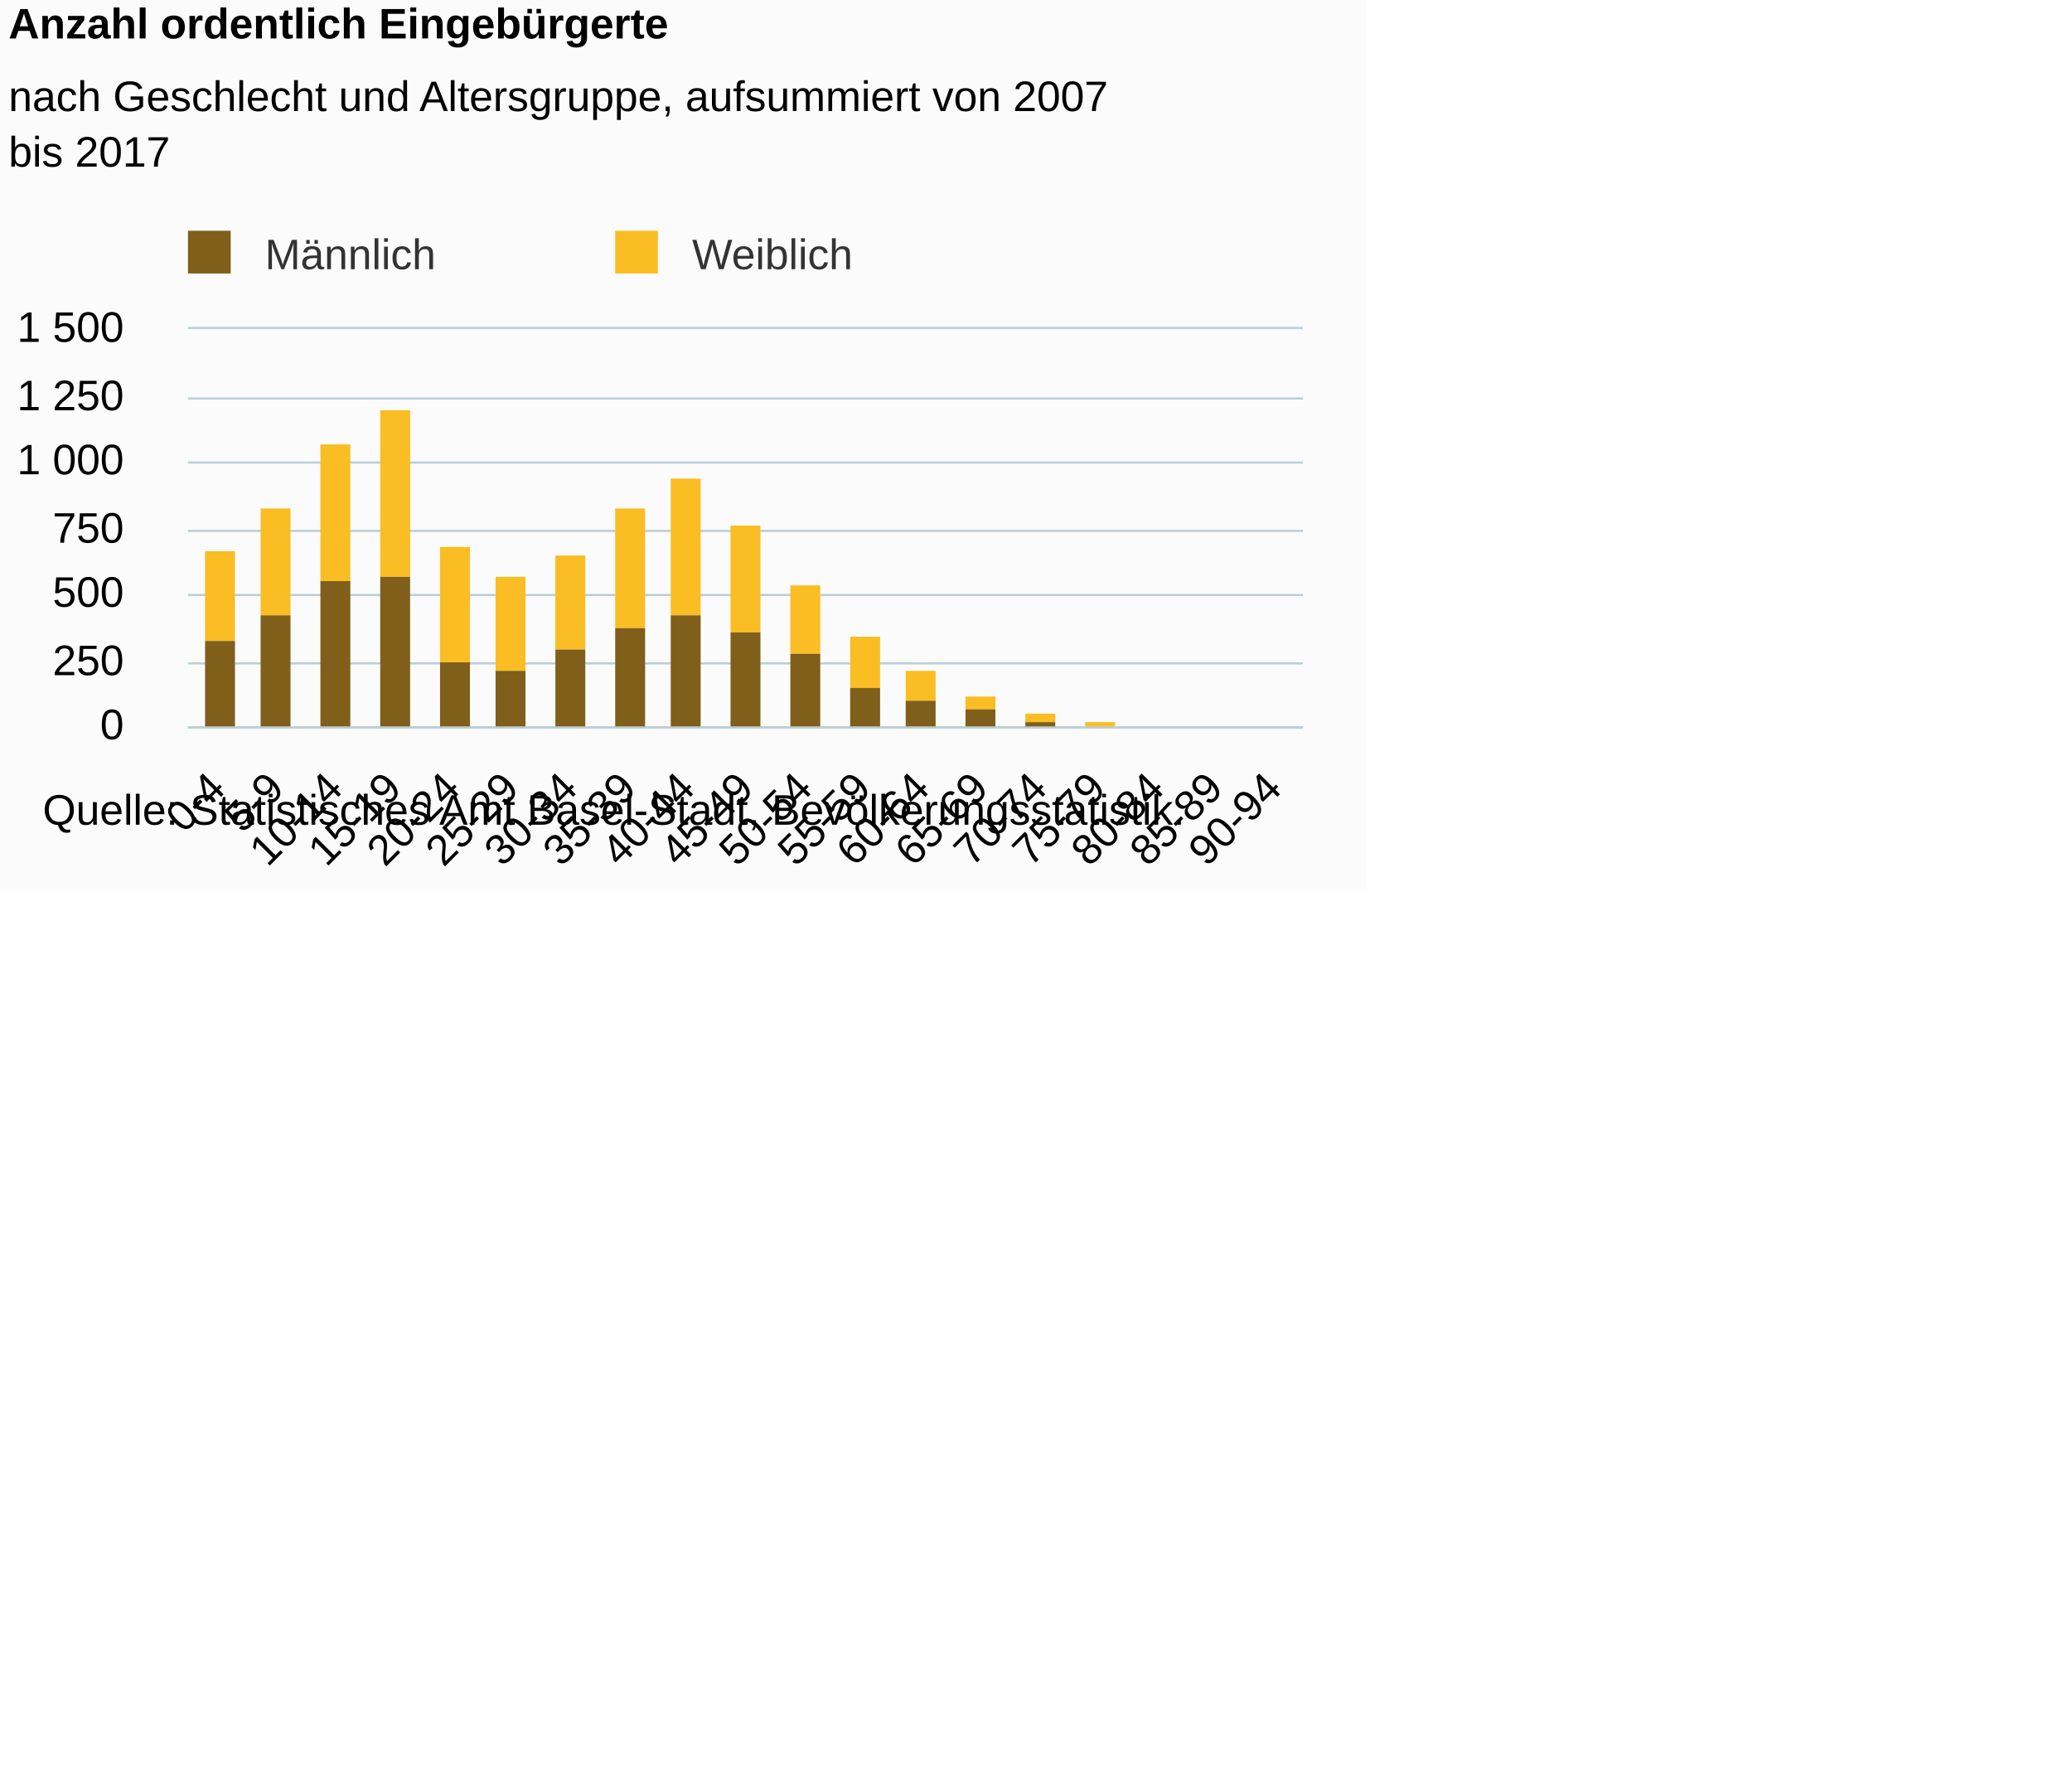
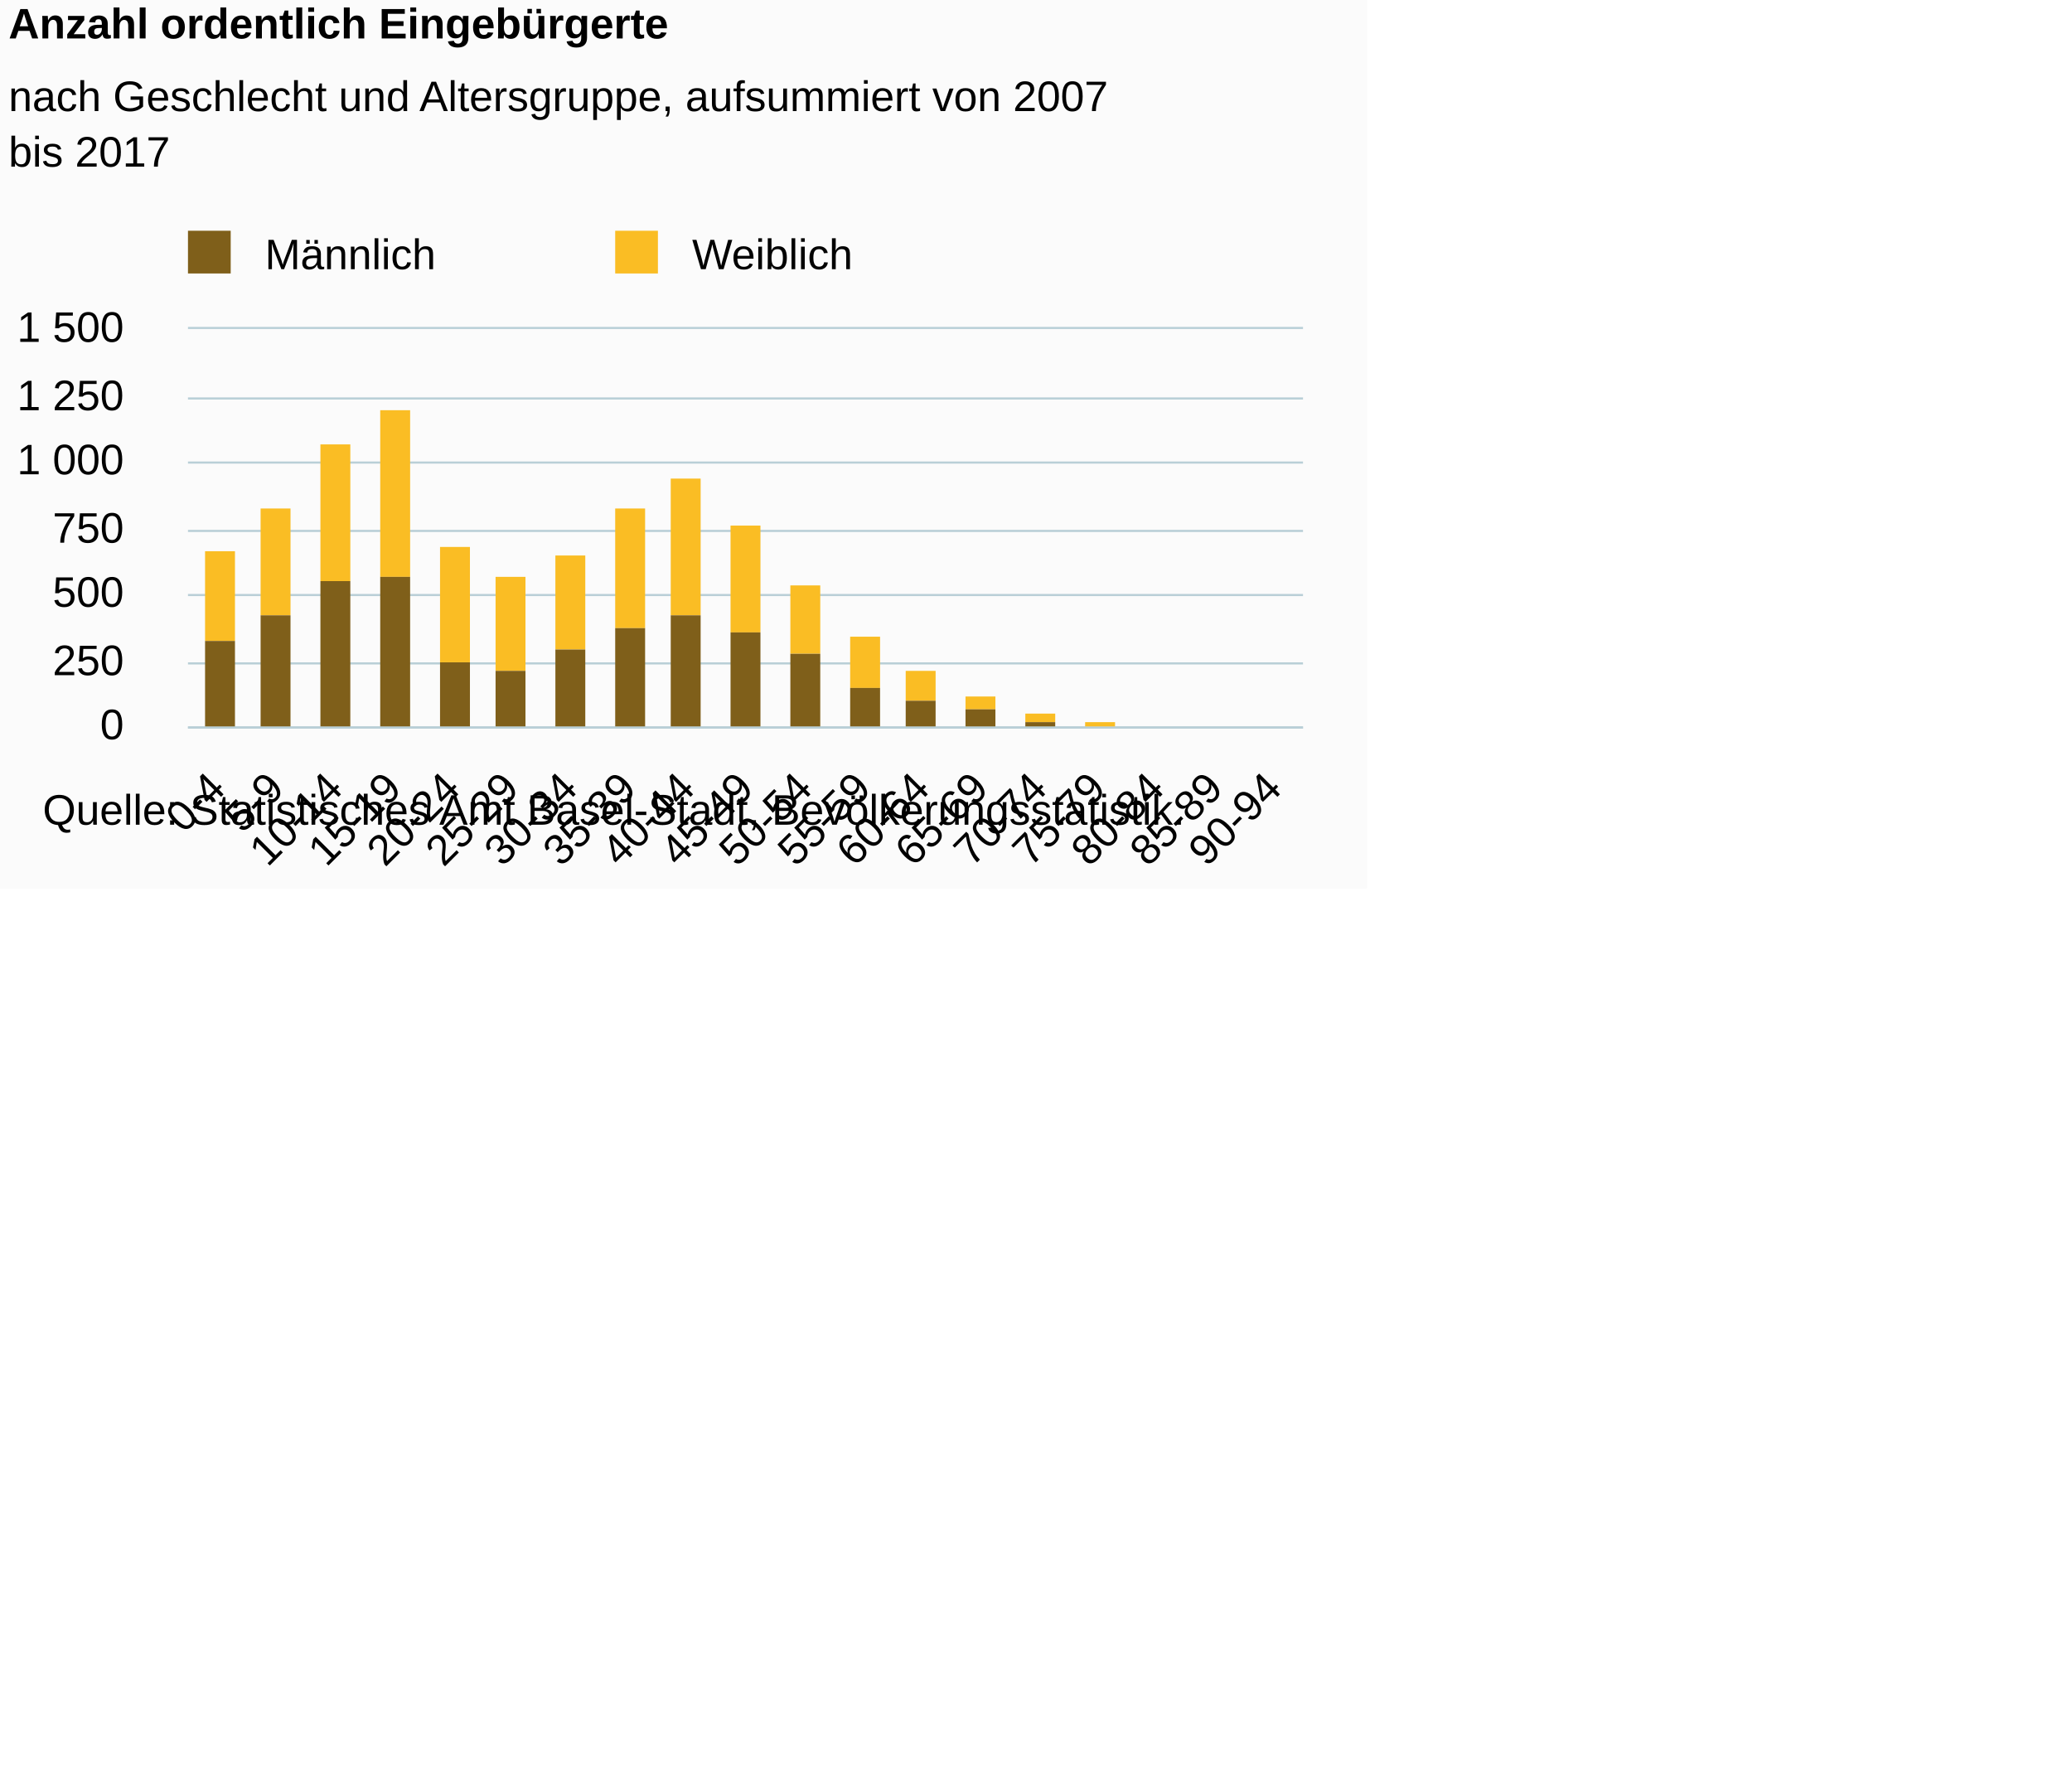
<svg xmlns="http://www.w3.org/2000/svg" version="1.1" class="highcharts-root" style="font-family:Arial;font-size:10px;color:#000000;fill:#000000;" viewBox="0 0 485 415">
  <defs>
-     <clipPath id="highcharts-hujw1hb-6">
+     <clipPath id="highcharts-a5n3q8f-6">
      <rect x="0" y="0" width="261" height="93" fill="none" />
    </clipPath>
-     <clipPath id="highcharts-hujw1hb-7">
+     <clipPath id="highcharts-a5n3q8f-7">
      <rect x="0" y="0" width="261" height="93" fill="none" />
    </clipPath>
  </defs>
  <rect fill="#fbfbfb" class="highcharts-background" x="0" y="0" width="320" height="208" rx="0" ry="0" />
  <rect fill="none" class="highcharts-plot-background" x="44" y="77" width="261" height="93" />
  <g class="highcharts-pane-group" data-z-index="0" />
  <g class="highcharts-grid highcharts-xaxis-grid " data-z-index="1">
    <path fill="none" data-z-index="1" class="highcharts-grid-line" d="M 57.5 77 L 57.5 170" opacity="1" />
    <path fill="none" data-z-index="1" class="highcharts-grid-line" d="M 70.5 77 L 70.5 170" opacity="1" />
    <path fill="none" data-z-index="1" class="highcharts-grid-line" d="M 84.5 77 L 84.5 170" opacity="1" />
    <path fill="none" data-z-index="1" class="highcharts-grid-line" d="M 98.5 77 L 98.5 170" opacity="1" />
    <path fill="none" data-z-index="1" class="highcharts-grid-line" d="M 112.5 77 L 112.5 170" opacity="1" />
    <path fill="none" data-z-index="1" class="highcharts-grid-line" d="M 125.5 77 L 125.5 170" opacity="1" />
    <path fill="none" data-z-index="1" class="highcharts-grid-line" d="M 139.5 77 L 139.5 170" opacity="1" />
    <path fill="none" data-z-index="1" class="highcharts-grid-line" d="M 153.5 77 L 153.5 170" opacity="1" />
    <path fill="none" data-z-index="1" class="highcharts-grid-line" d="M 167.5 77 L 167.5 170" opacity="1" />
    <path fill="none" data-z-index="1" class="highcharts-grid-line" d="M 180.5 77 L 180.5 170" opacity="1" />
    <path fill="none" data-z-index="1" class="highcharts-grid-line" d="M 194.5 77 L 194.5 170" opacity="1" />
    <path fill="none" data-z-index="1" class="highcharts-grid-line" d="M 208.5 77 L 208.5 170" opacity="1" />
    <path fill="none" data-z-index="1" class="highcharts-grid-line" d="M 222.5 77 L 222.5 170" opacity="1" />
    <path fill="none" data-z-index="1" class="highcharts-grid-line" d="M 235.5 77 L 235.5 170" opacity="1" />
    <path fill="none" data-z-index="1" class="highcharts-grid-line" d="M 249.5 77 L 249.5 170" opacity="1" />
    <path fill="none" data-z-index="1" class="highcharts-grid-line" d="M 263.5 77 L 263.5 170" opacity="1" />
    <path fill="none" data-z-index="1" class="highcharts-grid-line" d="M 277.5 77 L 277.5 170" opacity="1" />
    <path fill="none" data-z-index="1" class="highcharts-grid-line" d="M 290.5 77 L 290.5 170" opacity="1" />
    <path fill="none" data-z-index="1" class="highcharts-grid-line" d="M 304.5 77 L 304.5 170" opacity="1" />
    <path fill="none" data-z-index="1" class="highcharts-grid-line" d="M 43.5 77 L 43.5 170" opacity="1" />
  </g>
  <g class="highcharts-grid highcharts-yaxis-grid " data-z-index="1">
    <path fill="none" stroke="#B9CFD7" stroke-width="0.5" data-z-index="1" class="highcharts-grid-line" d="M 44 170.25 L 305 170.25" opacity="1" />
    <path fill="none" stroke="#B9CFD7" stroke-width="0.5" data-z-index="1" class="highcharts-grid-line" d="M 44 155.25 L 305 155.25" opacity="1" />
    <path fill="none" stroke="#B9CFD7" stroke-width="0.5" data-z-index="1" class="highcharts-grid-line" d="M 44 139.25 L 305 139.25" opacity="1" />
    <path fill="none" stroke="#B9CFD7" stroke-width="0.5" data-z-index="1" class="highcharts-grid-line" d="M 44 124.25 L 305 124.25" opacity="1" />
    <path fill="none" stroke="#B9CFD7" stroke-width="0.5" data-z-index="1" class="highcharts-grid-line" d="M 44 108.25 L 305 108.25" opacity="1" />
    <path fill="none" stroke="#B9CFD7" stroke-width="0.5" data-z-index="1" class="highcharts-grid-line" d="M 44 93.25 L 305 93.25" opacity="1" />
    <path fill="none" stroke="#B9CFD7" stroke-width="0.5" data-z-index="1" class="highcharts-grid-line" d="M 44 76.75 L 305 76.75" opacity="1" />
  </g>
  <rect fill="none" class="highcharts-plot-border" data-z-index="1" x="44" y="77" width="261" height="93" />
  <g class="highcharts-axis highcharts-xaxis " data-z-index="2">
    <path fill="none" class="highcharts-axis-line" stroke="#B9CFD7" stroke-width="0.5" data-z-index="7" d="M 44 170.25 L 305 170.25" />
  </g>
  <g class="highcharts-axis highcharts-yaxis " data-z-index="2">
    <path fill="none" class="highcharts-axis-line" data-z-index="7" d="M 44 77 L 44 170" />
  </g>
  <g class="highcharts-series-group" data-z-index="3">
-     <g data-z-index="0.1" class="highcharts-series highcharts-series-0 highcharts-column-series " transform="translate(44,77) scale(1 1)" clip-path="url(#highcharts-hujw1hb-7)">
+     <g data-z-index="0.1" class="highcharts-series highcharts-series-0 highcharts-column-series " transform="translate(44,77) scale(1 1)" clip-path="url(#highcharts-a5n3q8f-7)">
      <rect x="4" y="52" width="7" height="21" fill="#FABD24" class="highcharts-point" />
      <rect x="17" y="42" width="7" height="25" fill="#FABD24" class="highcharts-point" />
      <rect x="31" y="27" width="7" height="32" fill="#FABD24" class="highcharts-point" />
      <rect x="45" y="19" width="7" height="39" fill="#FABD24" class="highcharts-point" />
      <rect x="59" y="51" width="7" height="27" fill="#FABD24" class="highcharts-point" />
      <rect x="72" y="58" width="7" height="22" fill="#FABD24" class="highcharts-point" />
      <rect x="86" y="53" width="7" height="22" fill="#FABD24" class="highcharts-point" />
      <rect x="100" y="42" width="7" height="28" fill="#FABD24" class="highcharts-point" />
      <rect x="113" y="35" width="7" height="32" fill="#FABD24" class="highcharts-point" />
      <rect x="127" y="46" width="7" height="25" fill="#FABD24" class="highcharts-point" />
      <rect x="141" y="60" width="7" height="16" fill="#FABD24" class="highcharts-point" />
      <rect x="155" y="72" width="7" height="12" fill="#FABD24" class="highcharts-point" />
      <rect x="168" y="80" width="7" height="7" fill="#FABD24" class="highcharts-point" />
      <rect x="182" y="86" width="7" height="3" fill="#FABD24" class="highcharts-point" />
      <rect x="196" y="90" width="7" height="2" fill="#FABD24" class="highcharts-point" />
      <rect x="210" y="92" width="7" height="1" fill="#FABD24" class="highcharts-point" />
      <rect x="223" y="94" width="7" height="0" fill="#FABD24" class="highcharts-point" />
      <rect x="237" y="94" width="7" height="0" fill="#FABD24" class="highcharts-point" />
      <rect x="251" y="94" width="7" height="0" fill="#FABD24" class="highcharts-point" />
    </g>
    <g data-z-index="0.1" class="highcharts-markers highcharts-series-0 highcharts-column-series " transform="translate(44,77) scale(1 1)" clip-path="none" />
-     <g data-z-index="0.1" class="highcharts-series highcharts-series-1 highcharts-column-series " transform="translate(44,77) scale(1 1)" clip-path="url(#highcharts-hujw1hb-7)">
+     <g data-z-index="0.1" class="highcharts-series highcharts-series-1 highcharts-column-series " transform="translate(44,77) scale(1 1)" clip-path="url(#highcharts-a5n3q8f-7)">
      <rect x="4" y="73" width="7" height="21" fill="#7F5F1A" class="highcharts-point" />
      <rect x="17" y="67" width="7" height="27" fill="#7F5F1A" class="highcharts-point" />
      <rect x="31" y="59" width="7" height="35" fill="#7F5F1A" class="highcharts-point" />
      <rect x="45" y="58" width="7" height="36" fill="#7F5F1A" class="highcharts-point" />
      <rect x="59" y="78" width="7" height="16" fill="#7F5F1A" class="highcharts-point" />
      <rect x="72" y="80" width="7" height="14" fill="#7F5F1A" class="highcharts-point" />
      <rect x="86" y="75" width="7" height="19" fill="#7F5F1A" class="highcharts-point" />
      <rect x="100" y="70" width="7" height="24" fill="#7F5F1A" class="highcharts-point" />
      <rect x="113" y="67" width="7" height="27" fill="#7F5F1A" class="highcharts-point" />
      <rect x="127" y="71" width="7" height="23" fill="#7F5F1A" class="highcharts-point" />
      <rect x="141" y="76" width="7" height="18" fill="#7F5F1A" class="highcharts-point" />
      <rect x="155" y="84" width="7" height="10" fill="#7F5F1A" class="highcharts-point" />
      <rect x="168" y="87" width="7" height="7" fill="#7F5F1A" class="highcharts-point" />
      <rect x="182" y="89" width="7" height="5" fill="#7F5F1A" class="highcharts-point" />
      <rect x="196" y="92" width="7" height="2" fill="#7F5F1A" class="highcharts-point" />
      <rect x="210" y="93" width="7" height="1" fill="#7F5F1A" class="highcharts-point" />
      <rect x="223" y="94" width="7" height="0" fill="#7F5F1A" class="highcharts-point" />
      <rect x="237" y="94" width="7" height="0" fill="#7F5F1A" class="highcharts-point" />
      <rect x="251" y="94" width="7" height="0" fill="#7F5F1A" class="highcharts-point" />
    </g>
    <g data-z-index="0.1" class="highcharts-markers highcharts-series-1 highcharts-column-series " transform="translate(44,77) scale(1 1)" clip-path="none" />
  </g>
  <text x="2" text-anchor="start" class="highcharts-title" data-z-index="4" style="color:#000000;font-size:10px;font-weight:bold;fill:#000000;" y="9">
    <tspan>Anzahl ordentlich Eingebürgerte</tspan>
  </text>
  <text x="2" text-anchor="start" class="highcharts-subtitle" data-z-index="4" style="color:#000000;font-size:10px;font-weight:normal;font-family:Arial;fill:#000000;" y="26">
    <tspan>nach Geschlecht und Altersgruppe, aufsummiert von 2007</tspan>
    <tspan dy="13" x="2">bis 2017</tspan>
  </text>
  <g class="highcharts-legend" data-z-index="7" transform="translate(41,55)">
    <rect fill="none" class="highcharts-legend-box" rx="0" ry="0" x="0" y="0" width="180" height="10" visibility="visible" />
    <g data-z-index="1">
      <g>
        <g class="highcharts-legend-item highcharts-column-series highcharts-color-undefined highcharts-series-1" data-z-index="1" transform="translate(0,-5)">
-           <text x="21" style="color:#333333;font-size:10px;font-weight:normal;cursor:pointer;fill:#333333;" text-anchor="start" data-z-index="2" y="13">
+           <text x="21" style="color:#000000;font-size:10px;font-weight:normal;cursor:pointer;fill:#000000;" text-anchor="start" data-z-index="2" y="13">
            <tspan>Männlich</tspan>
          </text>
          <rect x="3" y="4" width="10" height="10" fill="#7F5F1A" class="highcharts-point" data-z-index="3" />
        </g>
        <g class="highcharts-legend-item highcharts-column-series highcharts-color-undefined highcharts-series-0" data-z-index="1" transform="translate(100,-5)">
-           <text x="21" y="13" style="color:#333333;font-size:10px;font-weight:normal;cursor:pointer;fill:#333333;" text-anchor="start" data-z-index="2">
+           <text x="21" y="13" style="color:#000000;font-size:10px;font-weight:normal;cursor:pointer;fill:#000000;" text-anchor="start" data-z-index="2">
            <tspan>Weiblich</tspan>
          </text>
          <rect x="3" y="4" width="10" height="10" fill="#FABD24" class="highcharts-point" data-z-index="3" />
        </g>
      </g>
    </g>
  </g>
  <g class="highcharts-axis-labels highcharts-xaxis-labels " data-z-index="7">
    <text x="53.225" style="color:#000000;cursor:default;font-size:10px;fill:#000000;" text-anchor="end" transform="translate(0,0) rotate(-45 53.22544 185)" y="185" opacity="1">0-4</text>
    <text x="66.962" style="color:#000000;cursor:default;font-size:10px;fill:#000000;" text-anchor="end" transform="translate(0,0) rotate(-45 66.96229 185)" y="185" opacity="1">5-9</text>
    <text x="80.699" style="color:#000000;cursor:default;font-size:10px;fill:#000000;" text-anchor="end" transform="translate(0,0) rotate(-45 80.69913 185)" y="185" opacity="1">10-14</text>
    <text x="94.436" style="color:#000000;cursor:default;font-size:10px;fill:#000000;" text-anchor="end" transform="translate(0,0) rotate(-45 94.43597 185)" y="185" opacity="1">15-19</text>
    <text x="108.173" style="color:#000000;cursor:default;font-size:10px;fill:#000000;" text-anchor="end" transform="translate(0,0) rotate(-45 108.1728 185)" y="185" opacity="1">20-24</text>
    <text x="121.91" style="color:#000000;cursor:default;font-size:10px;fill:#000000;" text-anchor="end" transform="translate(0,0) rotate(-45 121.9097 185)" y="185" opacity="1">25-29</text>
    <text x="135.646" style="color:#000000;cursor:default;font-size:10px;fill:#000000;" text-anchor="end" transform="translate(0,0) rotate(-45 135.6465 185)" y="185" opacity="1">30-34</text>
    <text x="149.383" style="color:#000000;cursor:default;font-size:10px;fill:#000000;" text-anchor="end" transform="translate(0,0) rotate(-45 149.3833 185)" y="185" opacity="1">35-39</text>
    <text x="163.12" style="color:#000000;cursor:default;font-size:10px;fill:#000000;" text-anchor="end" transform="translate(0,0) rotate(-45 163.1202 185)" y="185" opacity="1">40-44</text>
    <text x="176.857" style="color:#000000;cursor:default;font-size:10px;fill:#000000;" text-anchor="end" transform="translate(0,0) rotate(-45 176.857 185)" y="185" opacity="1">45-49</text>
    <text x="190.594" style="color:#000000;cursor:default;font-size:10px;fill:#000000;" text-anchor="end" transform="translate(0,0) rotate(-45 190.5939 185)" y="185" opacity="1">50-54</text>
    <text x="204.331" style="color:#000000;cursor:default;font-size:10px;fill:#000000;" text-anchor="end" transform="translate(0,0) rotate(-45 204.3307 185)" y="185" opacity="1">55-59</text>
    <text x="218.068" style="color:#000000;cursor:default;font-size:10px;fill:#000000;" text-anchor="end" transform="translate(0,0) rotate(-45 218.0675 185)" y="185" opacity="1">60-64</text>
    <text x="231.804" style="color:#000000;cursor:default;font-size:10px;fill:#000000;" text-anchor="end" transform="translate(0,0) rotate(-45 231.8044 185)" y="185" opacity="1">65-69</text>
    <text x="245.541" style="color:#000000;cursor:default;font-size:10px;fill:#000000;" text-anchor="end" transform="translate(0,0) rotate(-45 245.5412 185)" y="185" opacity="1">70-74</text>
    <text x="259.278" style="color:#000000;cursor:default;font-size:10px;fill:#000000;" text-anchor="end" transform="translate(0,0) rotate(-45 259.2781 185)" y="185" opacity="1">75-79</text>
    <text x="273.015" style="color:#000000;cursor:default;font-size:10px;fill:#000000;" text-anchor="end" transform="translate(0,0) rotate(-45 273.0149 185)" y="185" opacity="1">80-84</text>
    <text x="286.752" style="color:#000000;cursor:default;font-size:10px;fill:#000000;" text-anchor="end" transform="translate(0,0) rotate(-45 286.7518 185)" y="185" opacity="1">85-89</text>
    <text x="300.489" style="color:#000000;cursor:default;font-size:10px;fill:#000000;" text-anchor="end" transform="translate(0,0) rotate(-45 300.4886 185)" y="185" opacity="1">90-94</text>
  </g>
  <g class="highcharts-axis-labels highcharts-yaxis-labels " data-z-index="7">
    <text x="29" style="color:#000000;cursor:default;font-size:10px;fill:#000000;" text-anchor="end" transform="translate(0,0)" y="173" opacity="1">0</text>
    <text x="29" style="color:#000000;cursor:default;font-size:10px;fill:#000000;" text-anchor="end" transform="translate(0,0)" y="158" opacity="1">250</text>
    <text x="29" style="color:#000000;cursor:default;font-size:10px;fill:#000000;" text-anchor="end" transform="translate(0,0)" y="142" opacity="1">500</text>
    <text x="29" style="color:#000000;cursor:default;font-size:10px;fill:#000000;" text-anchor="end" transform="translate(0,0)" y="127" opacity="1">750</text>
    <text x="29" style="color:#000000;cursor:default;font-size:10px;fill:#000000;" text-anchor="end" transform="translate(0,0)" y="111" opacity="1">
      <tspan>1 000</tspan>
    </text>
    <text x="29" style="color:#000000;cursor:default;font-size:10px;fill:#000000;" text-anchor="end" transform="translate(0,0)" y="96" opacity="1">
      <tspan>1 250</tspan>
    </text>
    <text x="29" style="color:#000000;cursor:default;font-size:10px;fill:#000000;" text-anchor="end" transform="translate(0,0)" y="80" opacity="1">
      <tspan>1 500</tspan>
    </text>
  </g>
  <text x="10" class="highcharts-credits" text-anchor="start" data-z-index="8" style="cursor:default;color:#000000;font-size:10;fill:#000000;" y="193">
    <tspan>Quelle: Statistisches Amt Basel-Stadt, Bevölkerungsstatistik.</tspan>
  </text>
</svg>
